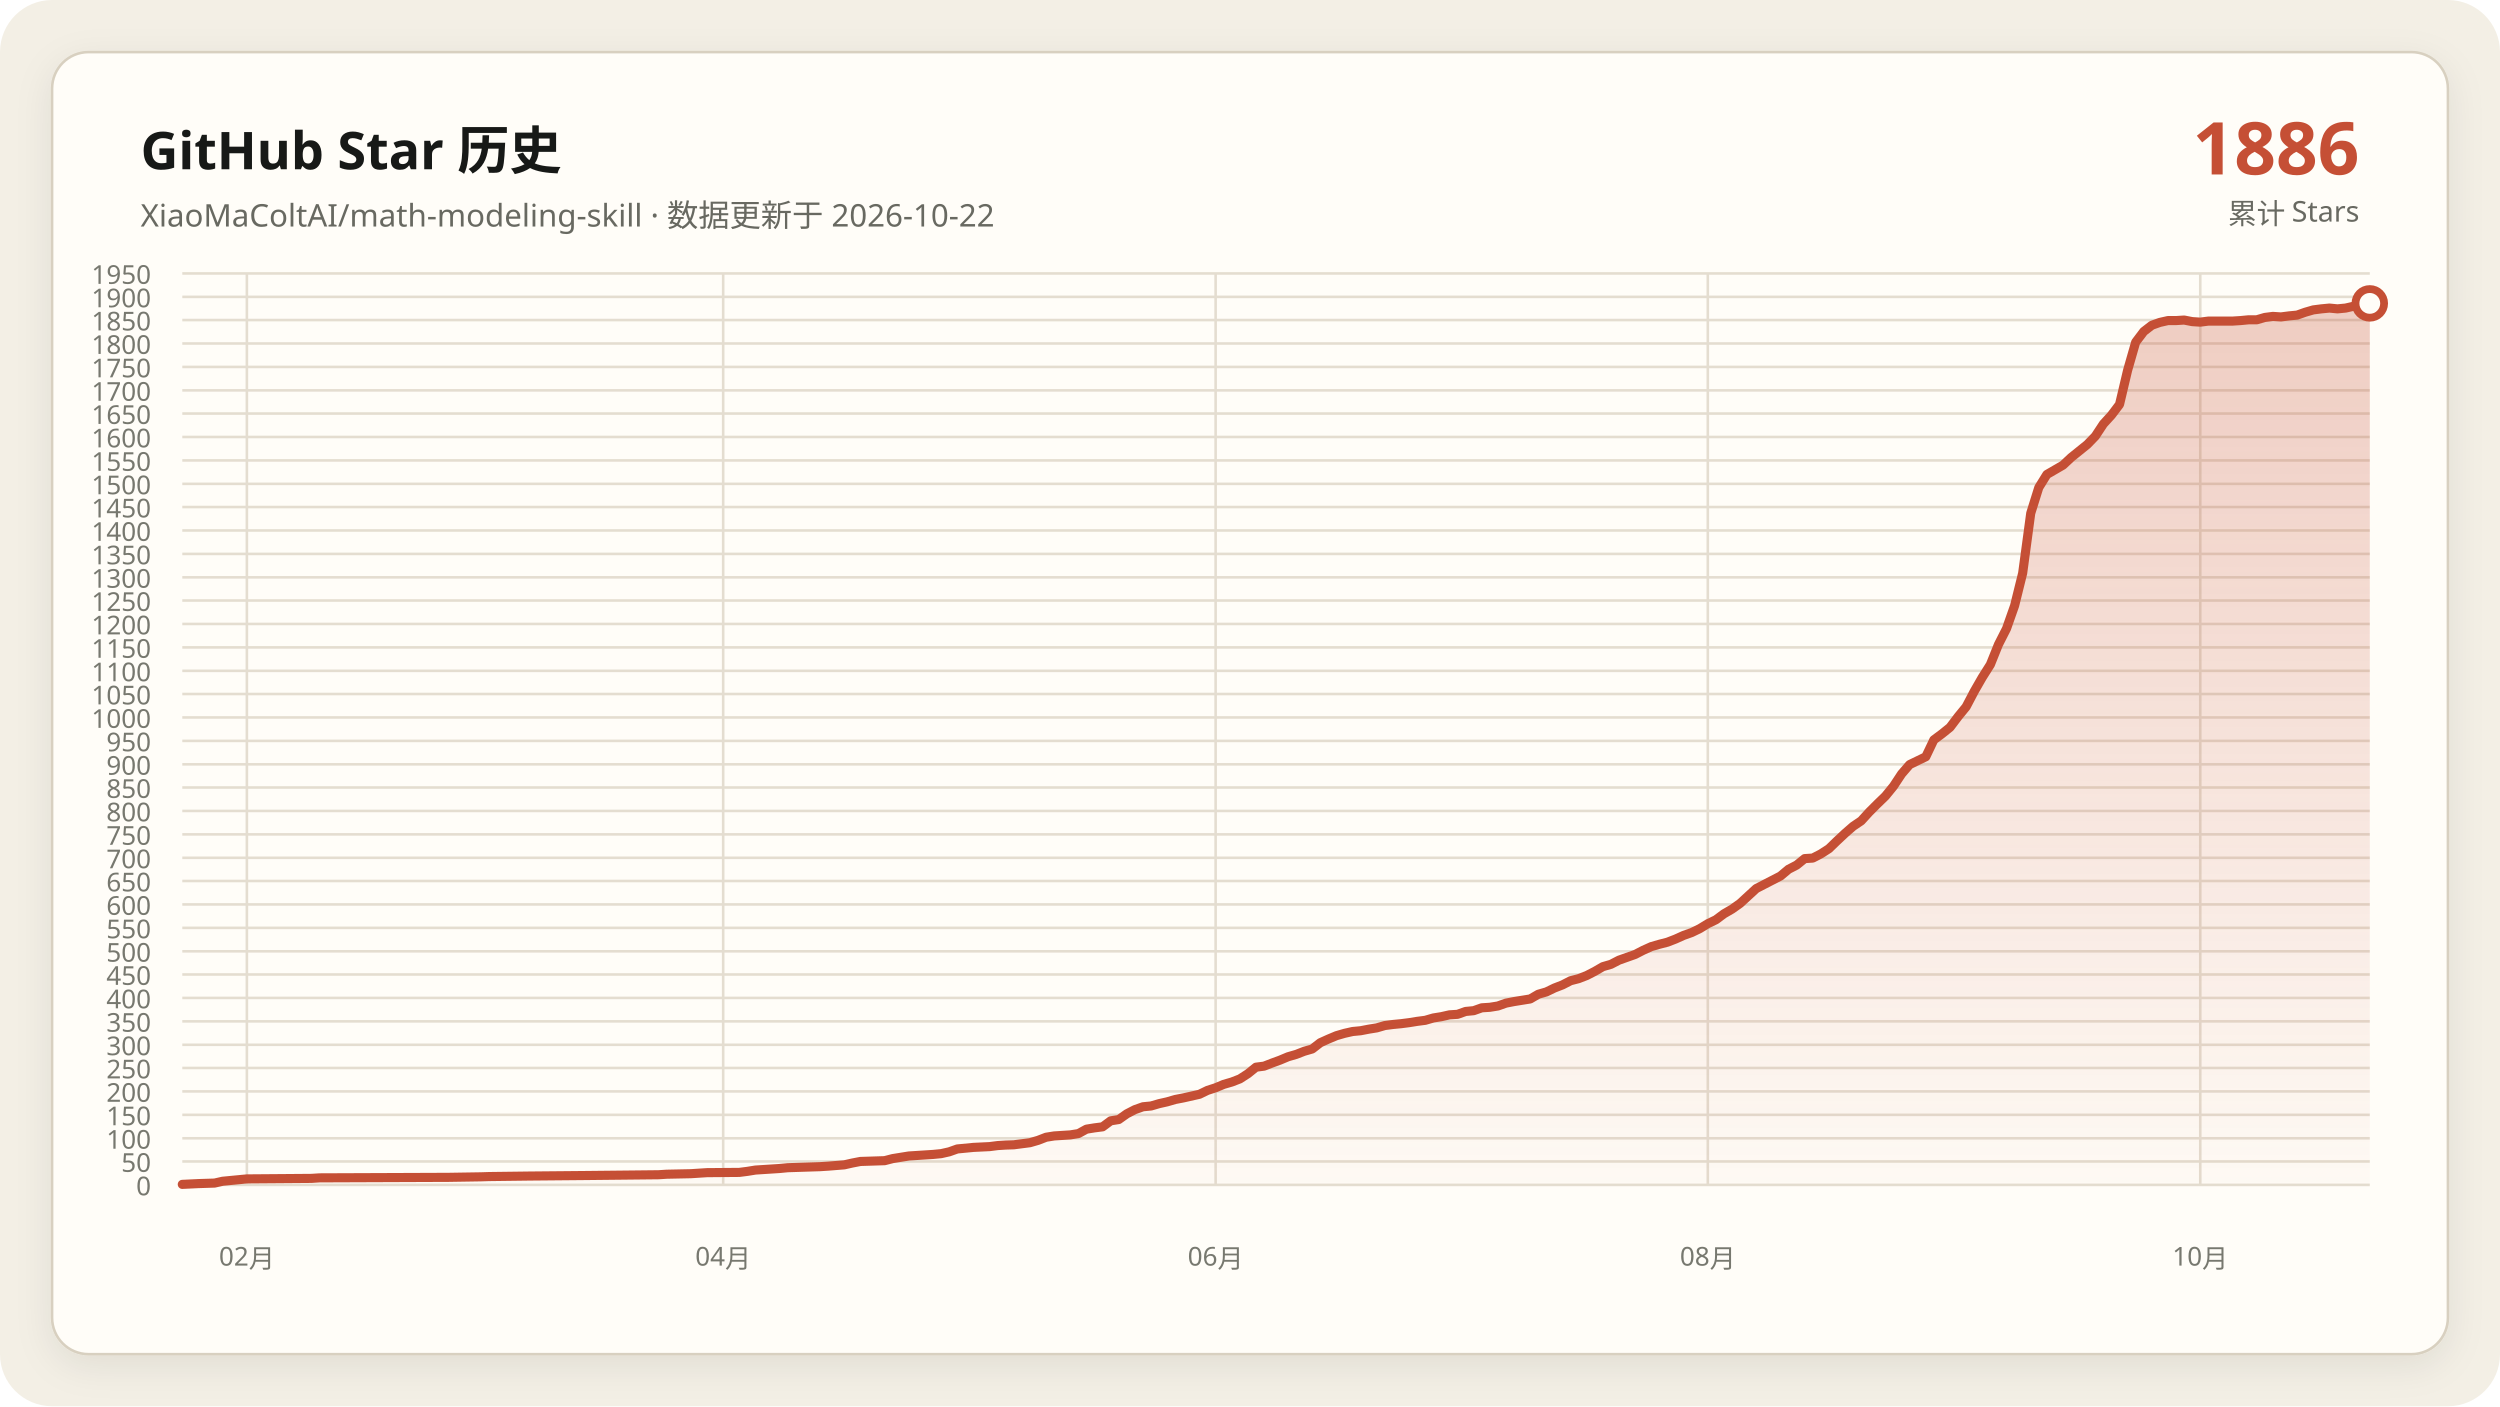
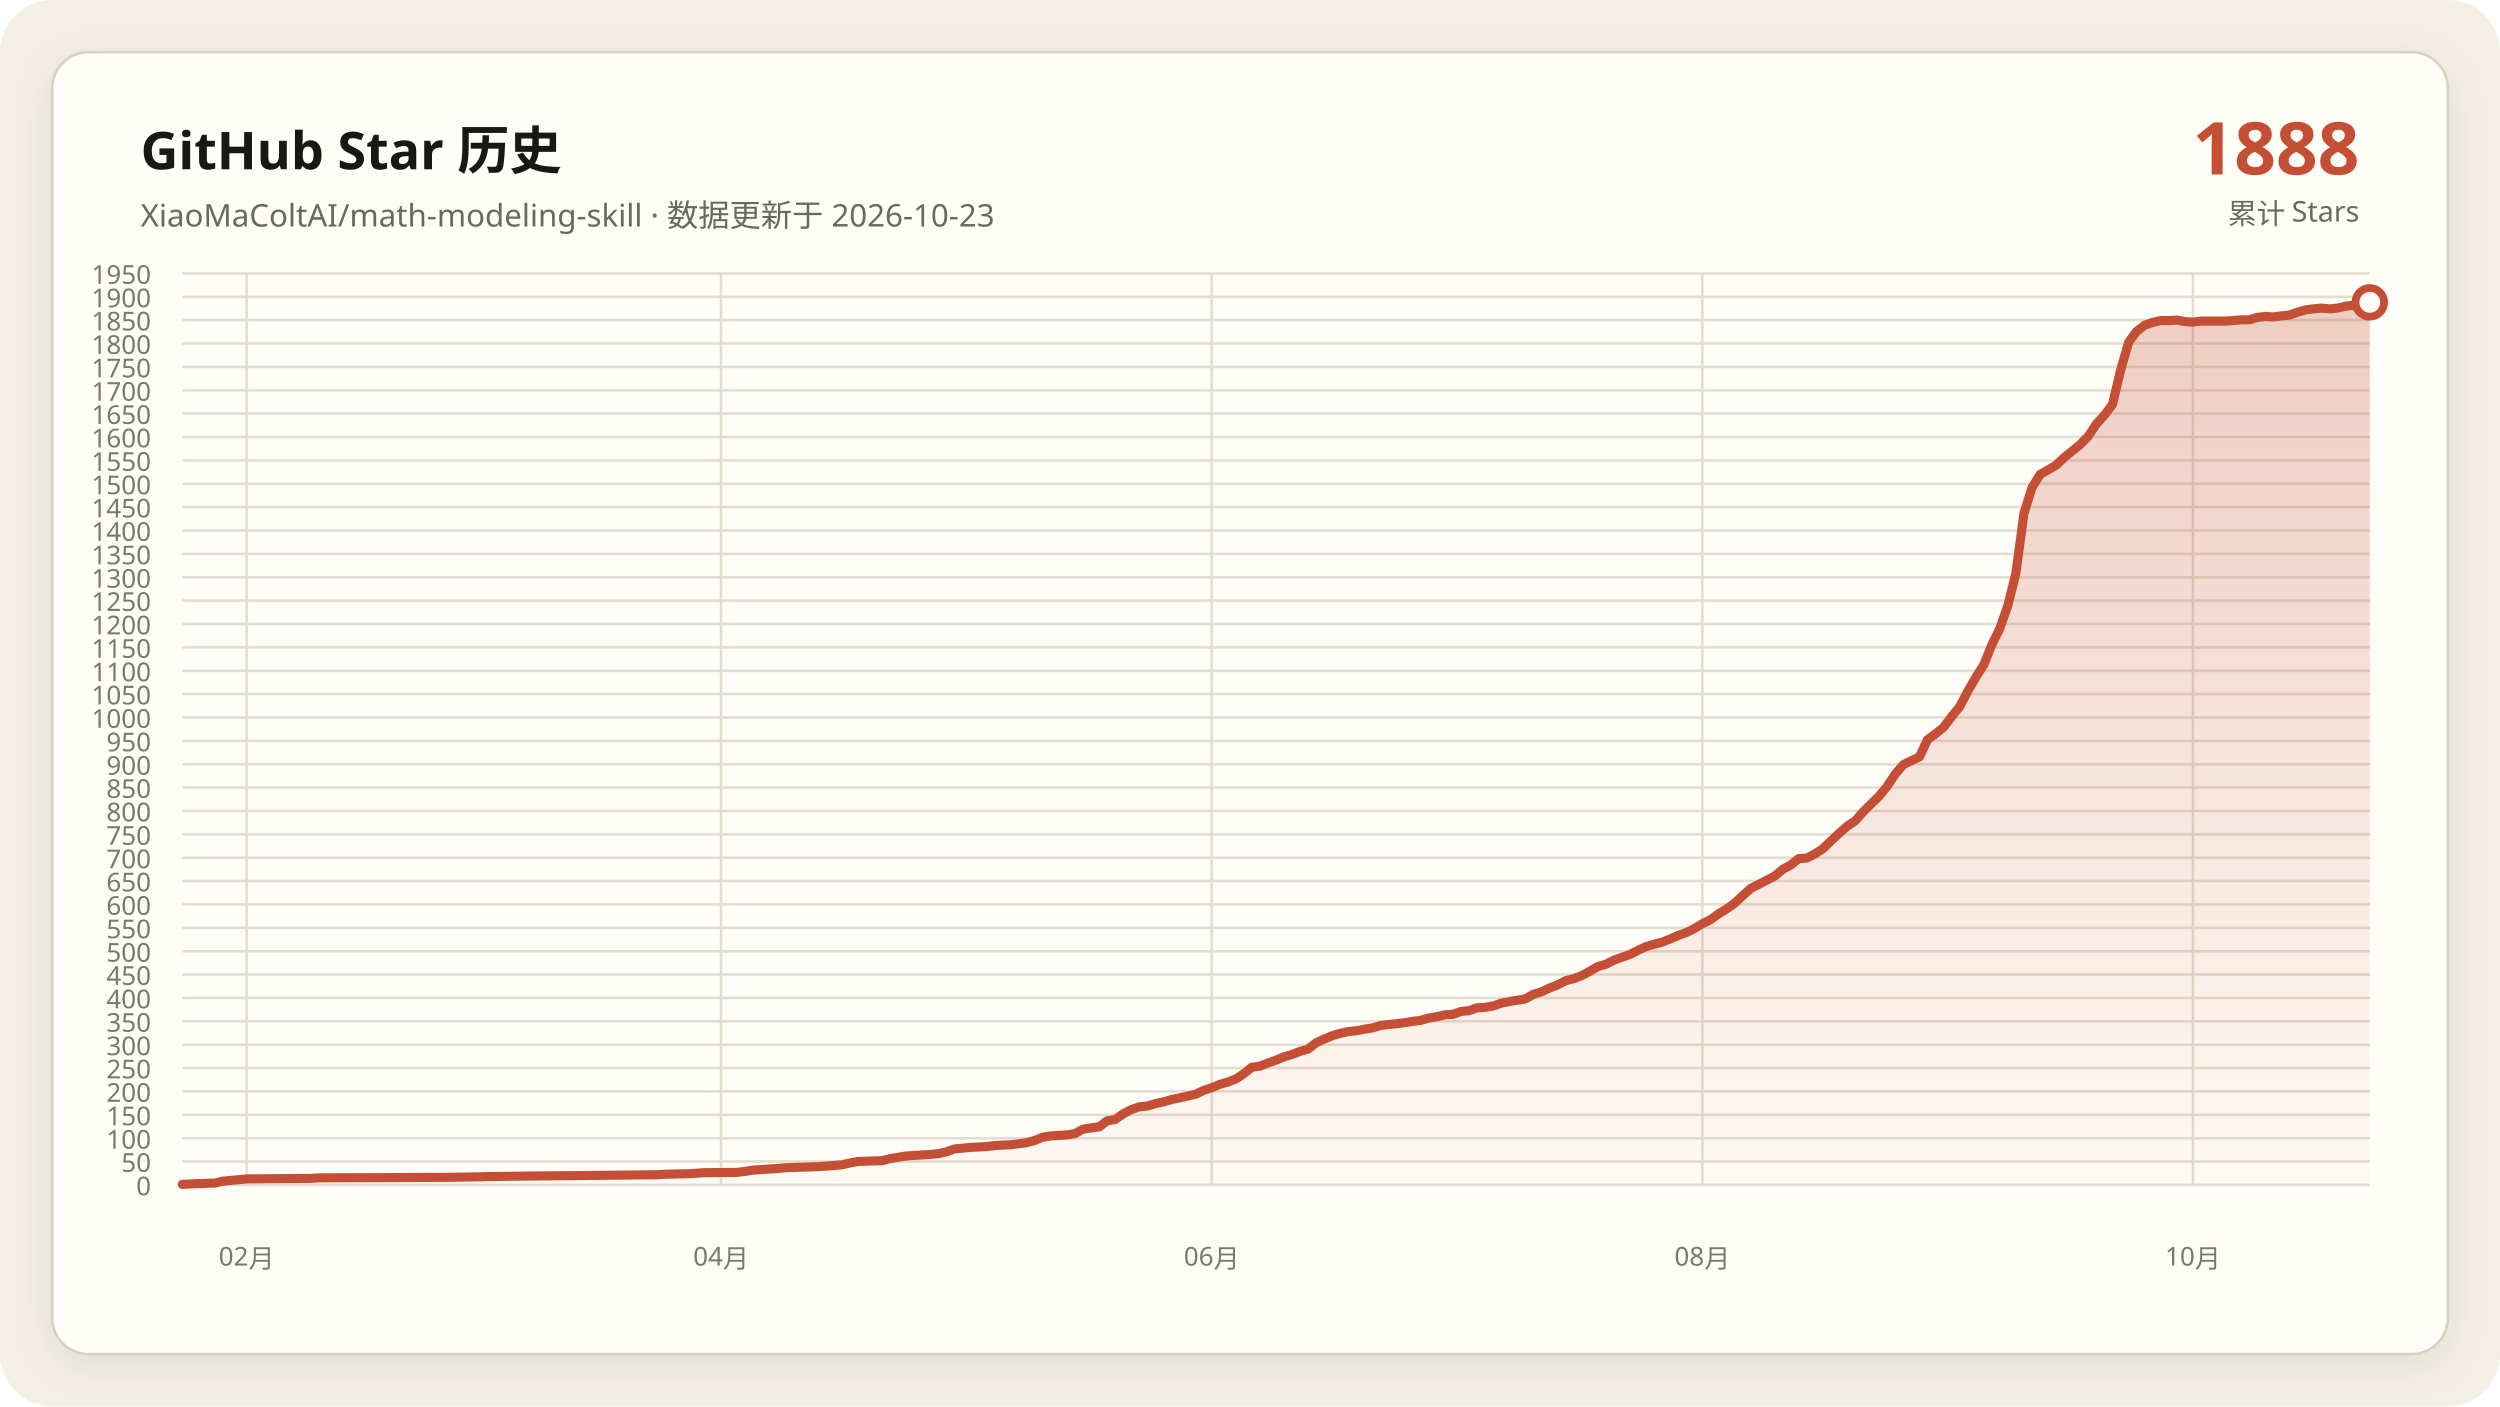
<svg xmlns="http://www.w3.org/2000/svg" data-y-max="1950" viewBox="0 0 960 540" role="img" aria-labelledby="title desc">
  <defs>
    <linearGradient id="area" x1="0" y1="0" x2="0" y2="1">
      <stop offset="0" stop-color="#c54f35" stop-opacity=".28" />
      <stop offset="1" stop-color="#c54f35" stop-opacity=".02" />
    </linearGradient>
    <filter id="shadow" x="-10%" y="-10%" width="120%" height="120%">
      <feDropShadow dx="0" dy="4" stdDeviation="7" flood-color="#171917" flood-opacity=".08" />
    </filter>
  </defs>
  <rect width="960" height="540" rx="20" fill="#f3efe5" />
  <rect x="20" y="20" width="920" height="500" rx="14" fill="#fffdf8" stroke="#d8d0c0" filter="url(#shadow)" />
  <g font-family="Segoe UI, Microsoft YaHei, sans-serif">
    <text x="54" y="65" fill="#171917" font-size="20" font-weight="700">GitHub Star 历史</text>
-     <text x="54" y="87" fill="#686961" font-size="12">XiaoMaColtAI/math-modeling-skill · 数据更新于 2026-10-22</text>
-     <text x="906" y="67" fill="#c54f35" font-size="28" font-weight="750" text-anchor="end">1886</text>
+     <text x="54" y="87" fill="#686961" font-size="12">XiaoMaColtAI/math-modeling-skill · 数据更新于 2026-10-23</text>
+     <text x="906" y="67" fill="#c54f35" font-size="28" font-weight="750" text-anchor="end">1888</text>
    <text x="906" y="86" fill="#686961" font-size="11" text-anchor="end">累计 Stars</text>
    <g fill="#77786f" font-size="10">
      <path d="M70 455.0H910" fill="none" stroke="#e4ddd0" stroke-width="1" />
      <text data-y-tick="true" x="58" y="459.0" text-anchor="end">0</text>
      <path d="M70 446.0H910" fill="none" stroke="#e4ddd0" stroke-width="1" />
      <text data-y-tick="true" x="58" y="450.0" text-anchor="end">50</text>
      <path d="M70 437.1H910" fill="none" stroke="#e4ddd0" stroke-width="1" />
      <text data-y-tick="true" x="58" y="441.1" text-anchor="end">100</text>
      <path d="M70 428.1H910" fill="none" stroke="#e4ddd0" stroke-width="1" />
      <text data-y-tick="true" x="58" y="432.1" text-anchor="end">150</text>
      <path d="M70 419.1H910" fill="none" stroke="#e4ddd0" stroke-width="1" />
      <text data-y-tick="true" x="58" y="423.1" text-anchor="end">200</text>
      <path d="M70 410.1H910" fill="none" stroke="#e4ddd0" stroke-width="1" />
      <text data-y-tick="true" x="58" y="414.1" text-anchor="end">250</text>
      <path d="M70 401.2H910" fill="none" stroke="#e4ddd0" stroke-width="1" />
      <text data-y-tick="true" x="58" y="405.2" text-anchor="end">300</text>
      <path d="M70 392.2H910" fill="none" stroke="#e4ddd0" stroke-width="1" />
      <text data-y-tick="true" x="58" y="396.2" text-anchor="end">350</text>
      <path d="M70 383.2H910" fill="none" stroke="#e4ddd0" stroke-width="1" />
      <text data-y-tick="true" x="58" y="387.2" text-anchor="end">400</text>
      <path d="M70 374.2H910" fill="none" stroke="#e4ddd0" stroke-width="1" />
      <text data-y-tick="true" x="58" y="378.2" text-anchor="end">450</text>
      <path d="M70 365.3H910" fill="none" stroke="#e4ddd0" stroke-width="1" />
      <text data-y-tick="true" x="58" y="369.3" text-anchor="end">500</text>
      <path d="M70 356.3H910" fill="none" stroke="#e4ddd0" stroke-width="1" />
      <text data-y-tick="true" x="58" y="360.3" text-anchor="end">550</text>
      <path d="M70 347.3H910" fill="none" stroke="#e4ddd0" stroke-width="1" />
      <text data-y-tick="true" x="58" y="351.3" text-anchor="end">600</text>
      <path d="M70 338.3H910" fill="none" stroke="#e4ddd0" stroke-width="1" />
      <text data-y-tick="true" x="58" y="342.3" text-anchor="end">650</text>
      <path d="M70 329.4H910" fill="none" stroke="#e4ddd0" stroke-width="1" />
      <text data-y-tick="true" x="58" y="333.4" text-anchor="end">700</text>
      <path d="M70 320.4H910" fill="none" stroke="#e4ddd0" stroke-width="1" />
      <text data-y-tick="true" x="58" y="324.4" text-anchor="end">750</text>
      <path d="M70 311.4H910" fill="none" stroke="#e4ddd0" stroke-width="1" />
      <text data-y-tick="true" x="58" y="315.4" text-anchor="end">800</text>
      <path d="M70 302.4H910" fill="none" stroke="#e4ddd0" stroke-width="1" />
      <text data-y-tick="true" x="58" y="306.4" text-anchor="end">850</text>
      <path d="M70 293.5H910" fill="none" stroke="#e4ddd0" stroke-width="1" />
      <text data-y-tick="true" x="58" y="297.5" text-anchor="end">900</text>
      <path d="M70 284.5H910" fill="none" stroke="#e4ddd0" stroke-width="1" />
      <text data-y-tick="true" x="58" y="288.5" text-anchor="end">950</text>
      <path d="M70 275.5H910" fill="none" stroke="#e4ddd0" stroke-width="1" />
      <text data-y-tick="true" x="58" y="279.5" text-anchor="end">1000</text>
      <path d="M70 266.5H910" fill="none" stroke="#e4ddd0" stroke-width="1" />
      <text data-y-tick="true" x="58" y="270.5" text-anchor="end">1050</text>
      <path d="M70 257.6H910" fill="none" stroke="#e4ddd0" stroke-width="1" />
      <text data-y-tick="true" x="58" y="261.6" text-anchor="end">1100</text>
      <path d="M70 248.6H910" fill="none" stroke="#e4ddd0" stroke-width="1" />
      <text data-y-tick="true" x="58" y="252.6" text-anchor="end">1150</text>
      <path d="M70 239.6H910" fill="none" stroke="#e4ddd0" stroke-width="1" />
      <text data-y-tick="true" x="58" y="243.6" text-anchor="end">1200</text>
      <path d="M70 230.6H910" fill="none" stroke="#e4ddd0" stroke-width="1" />
      <text data-y-tick="true" x="58" y="234.6" text-anchor="end">1250</text>
      <path d="M70 221.7H910" fill="none" stroke="#e4ddd0" stroke-width="1" />
      <text data-y-tick="true" x="58" y="225.7" text-anchor="end">1300</text>
      <path d="M70 212.7H910" fill="none" stroke="#e4ddd0" stroke-width="1" />
      <text data-y-tick="true" x="58" y="216.7" text-anchor="end">1350</text>
      <path d="M70 203.7H910" fill="none" stroke="#e4ddd0" stroke-width="1" />
      <text data-y-tick="true" x="58" y="207.7" text-anchor="end">1400</text>
      <path d="M70 194.7H910" fill="none" stroke="#e4ddd0" stroke-width="1" />
      <text data-y-tick="true" x="58" y="198.7" text-anchor="end">1450</text>
      <path d="M70 185.8H910" fill="none" stroke="#e4ddd0" stroke-width="1" />
      <text data-y-tick="true" x="58" y="189.8" text-anchor="end">1500</text>
      <path d="M70 176.8H910" fill="none" stroke="#e4ddd0" stroke-width="1" />
      <text data-y-tick="true" x="58" y="180.8" text-anchor="end">1550</text>
      <path d="M70 167.8H910" fill="none" stroke="#e4ddd0" stroke-width="1" />
      <text data-y-tick="true" x="58" y="171.8" text-anchor="end">1600</text>
      <path d="M70 158.8H910" fill="none" stroke="#e4ddd0" stroke-width="1" />
      <text data-y-tick="true" x="58" y="162.8" text-anchor="end">1650</text>
      <path d="M70 149.9H910" fill="none" stroke="#e4ddd0" stroke-width="1" />
      <text data-y-tick="true" x="58" y="153.9" text-anchor="end">1700</text>
      <path d="M70 140.9H910" fill="none" stroke="#e4ddd0" stroke-width="1" />
      <text data-y-tick="true" x="58" y="144.9" text-anchor="end">1750</text>
      <path d="M70 131.9H910" fill="none" stroke="#e4ddd0" stroke-width="1" />
      <text data-y-tick="true" x="58" y="135.9" text-anchor="end">1800</text>
      <path d="M70 122.9H910" fill="none" stroke="#e4ddd0" stroke-width="1" />
      <text data-y-tick="true" x="58" y="126.9" text-anchor="end">1850</text>
      <path d="M70 114.0H910" fill="none" stroke="#e4ddd0" stroke-width="1" />
      <text data-y-tick="true" x="58" y="118.0" text-anchor="end">1900</text>
      <path d="M70 105.0H910" fill="none" stroke="#e4ddd0" stroke-width="1" />
      <text data-y-tick="true" x="58" y="109.0" text-anchor="end">1950</text>
-       <path d="M94.8 105V455" fill="none" stroke="#e4ddd0" stroke-width="1" />
-       <text x="94.8" y="486" text-anchor="middle">02月</text>
-       <path d="M277.7 105V455" fill="none" stroke="#e4ddd0" stroke-width="1" />
-       <text x="277.7" y="486" text-anchor="middle">04月</text>
-       <path d="M466.8 105V455" fill="none" stroke="#e4ddd0" stroke-width="1" />
-       <text x="466.8" y="486" text-anchor="middle">06月</text>
-       <path d="M655.8 105V455" fill="none" stroke="#e4ddd0" stroke-width="1" />
-       <text x="655.8" y="486" text-anchor="middle">08月</text>
-       <path d="M844.9 105V455" fill="none" stroke="#e4ddd0" stroke-width="1" />
-       <text x="844.9" y="486" text-anchor="middle">10月</text>
+       <path d="M94.7 105V455" fill="none" stroke="#e4ddd0" stroke-width="1" />
+       <text x="94.7" y="486" text-anchor="middle">02月</text>
+       <path d="M276.9 105V455" fill="none" stroke="#e4ddd0" stroke-width="1" />
+       <text x="276.9" y="486" text-anchor="middle">04月</text>
+       <path d="M465.3 105V455" fill="none" stroke="#e4ddd0" stroke-width="1" />
+       <text x="465.3" y="486" text-anchor="middle">06月</text>
+       <path d="M653.7 105V455" fill="none" stroke="#e4ddd0" stroke-width="1" />
+       <text x="653.7" y="486" text-anchor="middle">08月</text>
+       <path d="M842.1 105V455" fill="none" stroke="#e4ddd0" stroke-width="1" />
+       <text x="842.1" y="486" text-anchor="middle">10月</text>
    </g>
-     <polygon fill="url(#area)" points="70.0,455 70.0,454.8 76.2,454.5 82.4,454.3 85.5,453.6 91.7,453.0 94.8,452.7 119.6,452.5 122.7,452.3 172.3,452.1 184.7,451.9 187.8,451.8 203.3,451.6 225.0,451.4 243.6,451.2 252.9,451.1 256.0,450.9 265.3,450.7 268.4,450.5 271.5,450.3 283.9,450.2 287.0,449.8 290.1,449.3 293.2,449.1 296.3,448.9 299.4,448.7 302.5,448.4 308.7,448.2 314.9,448.0 318.0,447.8 324.2,447.3 327.3,446.6 330.4,446.0 336.6,445.8 339.7,445.7 342.8,444.9 345.9,444.4 349.0,443.9 352.1,443.7 355.2,443.5 358.3,443.3 361.4,443.0 364.5,442.3 367.6,441.2 373.8,440.6 380.0,440.3 383.1,439.9 386.2,439.7 389.3,439.6 395.5,438.8 398.6,437.9 401.7,436.7 404.8,436.2 407.9,436.0 411.0,435.8 414.1,435.3 417.2,433.6 420.3,433.1 423.4,432.7 426.5,430.4 429.6,429.9 432.7,427.7 435.8,426.1 438.9,425.0 442.0,424.7 445.1,423.8 448.2,423.1 451.3,422.2 454.4,421.6 457.5,420.9 460.6,420.2 463.7,418.7 466.8,417.7 469.9,416.4 473.0,415.5 476.1,414.3 479.2,412.3 482.3,409.8 485.4,409.4 488.5,408.2 491.5,407.1 494.6,405.8 497.7,404.9 500.8,403.7 503.9,402.8 507.0,400.4 510.1,399.0 513.2,397.7 516.3,396.8 519.4,396.1 522.5,395.8 525.6,395.2 528.7,394.7 531.8,393.8 534.9,393.4 538.0,393.1 541.1,392.7 544.2,392.2 547.3,391.8 550.4,390.9 553.5,390.4 556.6,389.7 559.7,389.5 562.8,388.4 565.9,388.1 569.0,387.0 572.1,386.8 575.2,386.3 578.3,385.2 581.4,384.6 584.5,384.1 587.6,383.6 590.7,381.8 593.8,380.9 596.9,379.4 600.0,378.2 603.1,376.6 606.2,375.8 609.3,374.6 612.4,373.0 615.5,371.2 618.6,370.3 621.7,368.7 624.8,367.6 627.9,366.5 631.0,364.9 634.1,363.5 637.2,362.6 640.3,361.8 643.4,360.6 646.5,359.2 649.6,358.1 652.7,356.6 655.8,354.7 658.9,353.2 662.0,350.9 665.1,349.1 668.2,346.9 674.4,341.2 683.7,336.4 686.8,333.8 689.9,332.2 693.0,329.7 696.1,329.5 699.2,327.9 702.3,325.9 705.4,322.9 708.5,320.0 711.6,317.3 714.7,315.2 717.8,311.8 720.9,308.7 724.0,305.7 727.1,301.9 730.2,297.2 733.3,293.6 739.5,290.6 742.6,284.1 745.7,281.8 748.8,279.3 751.9,275.2 755.0,271.4 758.1,265.5 761.2,260.1 764.3,255.2 767.4,247.5 770.5,241.4 773.6,232.6 776.7,220.1 779.8,197.1 782.9,187.2 786.0,182.2 789.1,180.4 792.2,178.6 795.3,175.7 798.4,173.2 801.5,170.7 804.6,167.5 807.7,162.8 810.8,159.4 813.9,155.3 817.0,142.2 820.1,131.4 823.2,127.3 826.3,124.9 829.4,123.8 832.5,123.1 835.6,123.1 838.7,122.9 841.8,123.5 844.9,123.7 848.0,123.3 851.1,123.3 854.2,123.3 857.3,123.3 860.4,123.1 863.5,122.8 866.6,122.8 869.7,121.9 872.8,121.5 875.9,121.7 879.0,121.3 882.1,121.0 885.2,119.9 888.3,119.0 891.4,118.6 894.5,118.3 897.6,118.6 900.7,118.3 903.8,117.6 906.9,117.2 910.0,116.5 910.0,455" />
-     <polyline fill="none" stroke="#c54f35" stroke-width="3.5" stroke-linecap="round" stroke-linejoin="round" points="70.0,454.8 76.2,454.5 82.4,454.3 85.5,453.6 91.7,453.0 94.8,452.7 119.6,452.5 122.7,452.3 172.3,452.1 184.7,451.9 187.8,451.8 203.3,451.6 225.0,451.4 243.6,451.2 252.9,451.1 256.0,450.9 265.3,450.7 268.4,450.5 271.5,450.3 283.9,450.2 287.0,449.8 290.1,449.3 293.2,449.1 296.3,448.9 299.4,448.7 302.5,448.4 308.7,448.2 314.9,448.0 318.0,447.8 324.2,447.3 327.3,446.6 330.4,446.0 336.6,445.8 339.7,445.7 342.8,444.9 345.9,444.4 349.0,443.9 352.1,443.7 355.2,443.5 358.3,443.3 361.4,443.0 364.5,442.3 367.6,441.2 373.8,440.6 380.0,440.3 383.1,439.9 386.2,439.7 389.3,439.6 395.5,438.8 398.6,437.9 401.7,436.7 404.8,436.2 407.9,436.0 411.0,435.8 414.1,435.3 417.2,433.6 420.3,433.1 423.4,432.7 426.5,430.4 429.6,429.9 432.7,427.7 435.8,426.1 438.9,425.0 442.0,424.7 445.1,423.8 448.2,423.1 451.3,422.2 454.4,421.6 457.5,420.9 460.6,420.2 463.7,418.7 466.8,417.7 469.9,416.4 473.0,415.5 476.1,414.3 479.2,412.3 482.3,409.8 485.4,409.4 488.5,408.2 491.5,407.1 494.6,405.8 497.7,404.9 500.8,403.7 503.9,402.8 507.0,400.4 510.1,399.0 513.2,397.7 516.3,396.8 519.4,396.1 522.5,395.8 525.6,395.2 528.7,394.7 531.8,393.8 534.9,393.4 538.0,393.1 541.1,392.7 544.2,392.2 547.3,391.8 550.4,390.9 553.5,390.4 556.6,389.7 559.7,389.5 562.8,388.4 565.9,388.1 569.0,387.0 572.1,386.8 575.2,386.3 578.3,385.2 581.4,384.6 584.5,384.1 587.6,383.6 590.7,381.8 593.8,380.9 596.9,379.4 600.0,378.2 603.1,376.6 606.2,375.8 609.3,374.6 612.4,373.0 615.5,371.2 618.6,370.3 621.7,368.7 624.8,367.6 627.9,366.5 631.0,364.9 634.1,363.5 637.2,362.6 640.3,361.8 643.4,360.6 646.5,359.2 649.6,358.1 652.7,356.6 655.8,354.7 658.9,353.2 662.0,350.9 665.1,349.1 668.2,346.9 674.4,341.2 683.7,336.4 686.8,333.8 689.9,332.2 693.0,329.7 696.1,329.5 699.2,327.9 702.3,325.9 705.4,322.9 708.5,320.0 711.6,317.3 714.7,315.2 717.8,311.8 720.9,308.7 724.0,305.7 727.1,301.9 730.2,297.2 733.3,293.6 739.5,290.6 742.6,284.1 745.7,281.8 748.8,279.3 751.9,275.2 755.0,271.4 758.1,265.5 761.2,260.1 764.3,255.2 767.4,247.5 770.5,241.4 773.6,232.6 776.7,220.1 779.8,197.1 782.9,187.2 786.0,182.2 789.1,180.4 792.2,178.6 795.3,175.7 798.4,173.2 801.5,170.7 804.6,167.5 807.7,162.8 810.8,159.4 813.9,155.3 817.0,142.2 820.1,131.4 823.2,127.3 826.3,124.9 829.4,123.8 832.5,123.1 835.6,123.1 838.7,122.9 841.8,123.5 844.9,123.7 848.0,123.3 851.1,123.3 854.2,123.3 857.3,123.3 860.4,123.1 863.5,122.8 866.6,122.8 869.7,121.9 872.8,121.5 875.9,121.7 879.0,121.3 882.1,121.0 885.2,119.9 888.3,119.0 891.4,118.6 894.5,118.3 897.6,118.6 900.7,118.3 903.8,117.6 906.9,117.2 910.0,116.5" />
-     <circle cx="910.0" cy="116.5" r="5.5" fill="#fffdf8" stroke="#c54f35" stroke-width="3" />
+     <polygon fill="url(#area)" points="70.0,455 70.0,454.8 76.2,454.5 82.4,454.3 85.4,453.6 91.6,453.0 94.7,452.7 119.4,452.5 122.5,452.3 171.9,452.1 184.3,451.9 187.4,451.8 202.8,451.6 224.4,451.4 242.9,451.2 252.2,451.1 255.3,450.9 264.6,450.7 267.6,450.5 270.7,450.3 283.1,450.2 286.2,449.8 289.3,449.3 292.4,449.1 295.4,448.9 298.5,448.7 301.6,448.4 307.8,448.2 314.0,448.0 317.1,447.8 323.2,447.3 326.3,446.6 329.4,446.0 335.6,445.8 338.7,445.7 341.8,444.9 344.9,444.4 347.9,443.9 351.0,443.7 354.1,443.5 357.2,443.3 360.3,443.0 363.4,442.3 366.5,441.2 372.6,440.6 378.8,440.3 381.9,439.9 385.0,439.7 388.1,439.6 394.3,438.8 397.4,437.9 400.4,436.7 403.5,436.2 406.6,436.0 409.7,435.8 412.8,435.3 415.9,433.6 419.0,433.1 422.1,432.7 425.1,430.4 428.2,429.9 431.3,427.7 434.4,426.1 437.5,425.0 440.6,424.7 443.7,423.8 446.8,423.1 449.9,422.2 452.9,421.6 456.0,420.9 459.1,420.2 462.2,418.7 465.3,417.7 468.4,416.4 471.5,415.5 474.6,414.3 477.6,412.3 480.7,409.8 483.8,409.4 486.9,408.2 490.0,407.1 493.1,405.8 496.2,404.9 499.3,403.7 502.4,402.8 505.4,400.4 508.5,399.0 511.6,397.7 514.7,396.8 517.8,396.1 520.9,395.8 524.0,395.2 527.1,394.7 530.1,393.8 533.2,393.4 536.3,393.1 539.4,392.7 542.5,392.2 545.6,391.8 548.7,390.9 551.8,390.4 554.9,389.7 557.9,389.5 561.0,388.4 564.1,388.1 567.2,387.0 570.3,386.8 573.4,386.3 576.5,385.2 579.6,384.6 582.6,384.1 585.7,383.6 588.8,381.8 591.9,380.9 595.0,379.4 598.1,378.2 601.2,376.6 604.3,375.8 607.4,374.6 610.4,373.0 613.5,371.2 616.6,370.3 619.7,368.7 622.8,367.6 625.9,366.5 629.0,364.9 632.1,363.5 635.1,362.6 638.2,361.8 641.3,360.6 644.4,359.2 647.5,358.1 650.6,356.6 653.7,354.7 656.8,353.2 659.9,350.9 662.9,349.1 666.0,346.9 672.2,341.2 681.5,336.4 684.6,333.8 687.6,332.2 690.7,329.7 693.8,329.5 696.9,327.9 700.0,325.9 703.1,322.9 706.2,320.0 709.3,317.3 712.4,315.2 715.4,311.8 718.5,308.7 721.6,305.7 724.7,301.9 727.8,297.2 730.9,293.6 737.1,290.6 740.1,284.1 743.2,281.8 746.3,279.3 749.4,275.2 752.5,271.4 755.6,265.5 758.7,260.1 761.8,255.2 764.9,247.5 767.9,241.4 771.0,232.6 774.1,220.1 777.2,197.1 780.3,187.2 783.4,182.2 786.5,180.4 789.6,178.6 792.6,175.7 795.7,173.2 798.8,170.7 801.9,167.5 805.0,162.8 808.1,159.4 811.2,155.3 814.3,142.2 817.4,131.4 820.4,127.3 823.5,124.9 826.6,123.8 829.7,123.1 832.8,123.1 835.9,122.9 839.0,123.5 842.1,123.7 845.1,123.3 848.2,123.3 851.3,123.3 854.4,123.3 857.5,123.1 860.6,122.8 863.7,122.8 866.8,121.9 869.9,121.5 872.9,121.7 876.0,121.3 879.1,121.0 882.2,119.9 885.3,119.0 888.4,118.6 891.5,118.3 894.6,118.6 897.6,118.3 900.7,117.6 903.8,117.2 906.9,116.5 910.0,116.1 910.0,455" />
+     <polyline fill="none" stroke="#c54f35" stroke-width="3.5" stroke-linecap="round" stroke-linejoin="round" points="70.0,454.8 76.2,454.5 82.4,454.3 85.4,453.6 91.6,453.0 94.7,452.7 119.4,452.5 122.5,452.3 171.9,452.1 184.3,451.9 187.4,451.8 202.8,451.6 224.4,451.4 242.9,451.2 252.2,451.1 255.3,450.9 264.6,450.7 267.6,450.5 270.7,450.3 283.1,450.2 286.2,449.8 289.3,449.3 292.4,449.1 295.4,448.9 298.5,448.7 301.6,448.4 307.8,448.2 314.0,448.0 317.1,447.8 323.2,447.3 326.3,446.6 329.4,446.0 335.6,445.8 338.7,445.7 341.8,444.9 344.9,444.4 347.9,443.9 351.0,443.7 354.1,443.5 357.2,443.3 360.3,443.0 363.4,442.3 366.5,441.2 372.6,440.6 378.8,440.3 381.9,439.9 385.0,439.7 388.1,439.6 394.3,438.8 397.4,437.9 400.4,436.7 403.5,436.2 406.6,436.0 409.7,435.8 412.8,435.3 415.9,433.6 419.0,433.1 422.1,432.7 425.1,430.4 428.2,429.9 431.3,427.7 434.4,426.1 437.5,425.0 440.6,424.7 443.7,423.8 446.8,423.1 449.9,422.2 452.9,421.6 456.0,420.9 459.1,420.2 462.2,418.7 465.3,417.7 468.4,416.4 471.5,415.5 474.6,414.3 477.6,412.3 480.7,409.8 483.8,409.4 486.9,408.2 490.0,407.1 493.1,405.8 496.2,404.9 499.3,403.7 502.4,402.8 505.4,400.4 508.5,399.0 511.6,397.7 514.7,396.8 517.8,396.1 520.9,395.8 524.0,395.2 527.1,394.7 530.1,393.8 533.2,393.4 536.3,393.1 539.4,392.7 542.5,392.2 545.6,391.8 548.7,390.9 551.8,390.4 554.9,389.7 557.9,389.5 561.0,388.4 564.1,388.1 567.2,387.0 570.3,386.8 573.4,386.3 576.5,385.2 579.6,384.6 582.6,384.1 585.7,383.6 588.8,381.8 591.9,380.9 595.0,379.4 598.1,378.2 601.2,376.6 604.3,375.8 607.4,374.6 610.4,373.0 613.5,371.2 616.6,370.3 619.7,368.7 622.8,367.6 625.9,366.5 629.0,364.9 632.1,363.5 635.1,362.6 638.2,361.8 641.3,360.6 644.4,359.2 647.5,358.1 650.6,356.6 653.7,354.7 656.8,353.2 659.9,350.9 662.9,349.1 666.0,346.9 672.2,341.2 681.5,336.4 684.6,333.8 687.6,332.2 690.7,329.7 693.8,329.5 696.9,327.9 700.0,325.9 703.1,322.9 706.2,320.0 709.3,317.3 712.4,315.2 715.4,311.8 718.5,308.7 721.6,305.7 724.7,301.9 727.8,297.2 730.9,293.6 737.1,290.6 740.1,284.1 743.2,281.8 746.3,279.3 749.4,275.2 752.5,271.4 755.6,265.5 758.7,260.1 761.8,255.2 764.9,247.5 767.9,241.4 771.0,232.6 774.1,220.1 777.2,197.1 780.3,187.2 783.4,182.2 786.5,180.4 789.6,178.6 792.6,175.7 795.7,173.2 798.8,170.7 801.9,167.5 805.0,162.8 808.1,159.4 811.2,155.3 814.3,142.2 817.4,131.4 820.4,127.3 823.5,124.9 826.6,123.8 829.7,123.1 832.8,123.1 835.9,122.9 839.0,123.5 842.1,123.7 845.1,123.3 848.2,123.3 851.3,123.3 854.4,123.3 857.5,123.1 860.6,122.8 863.7,122.8 866.8,121.9 869.9,121.5 872.9,121.7 876.0,121.3 879.1,121.0 882.2,119.9 885.3,119.0 888.4,118.6 891.5,118.3 894.6,118.6 897.6,118.3 900.7,117.6 903.8,117.2 906.9,116.5 910.0,116.1" />
+     <circle cx="910.0" cy="116.1" r="5.5" fill="#fffdf8" stroke="#c54f35" stroke-width="3" />
  </g>
</svg>
